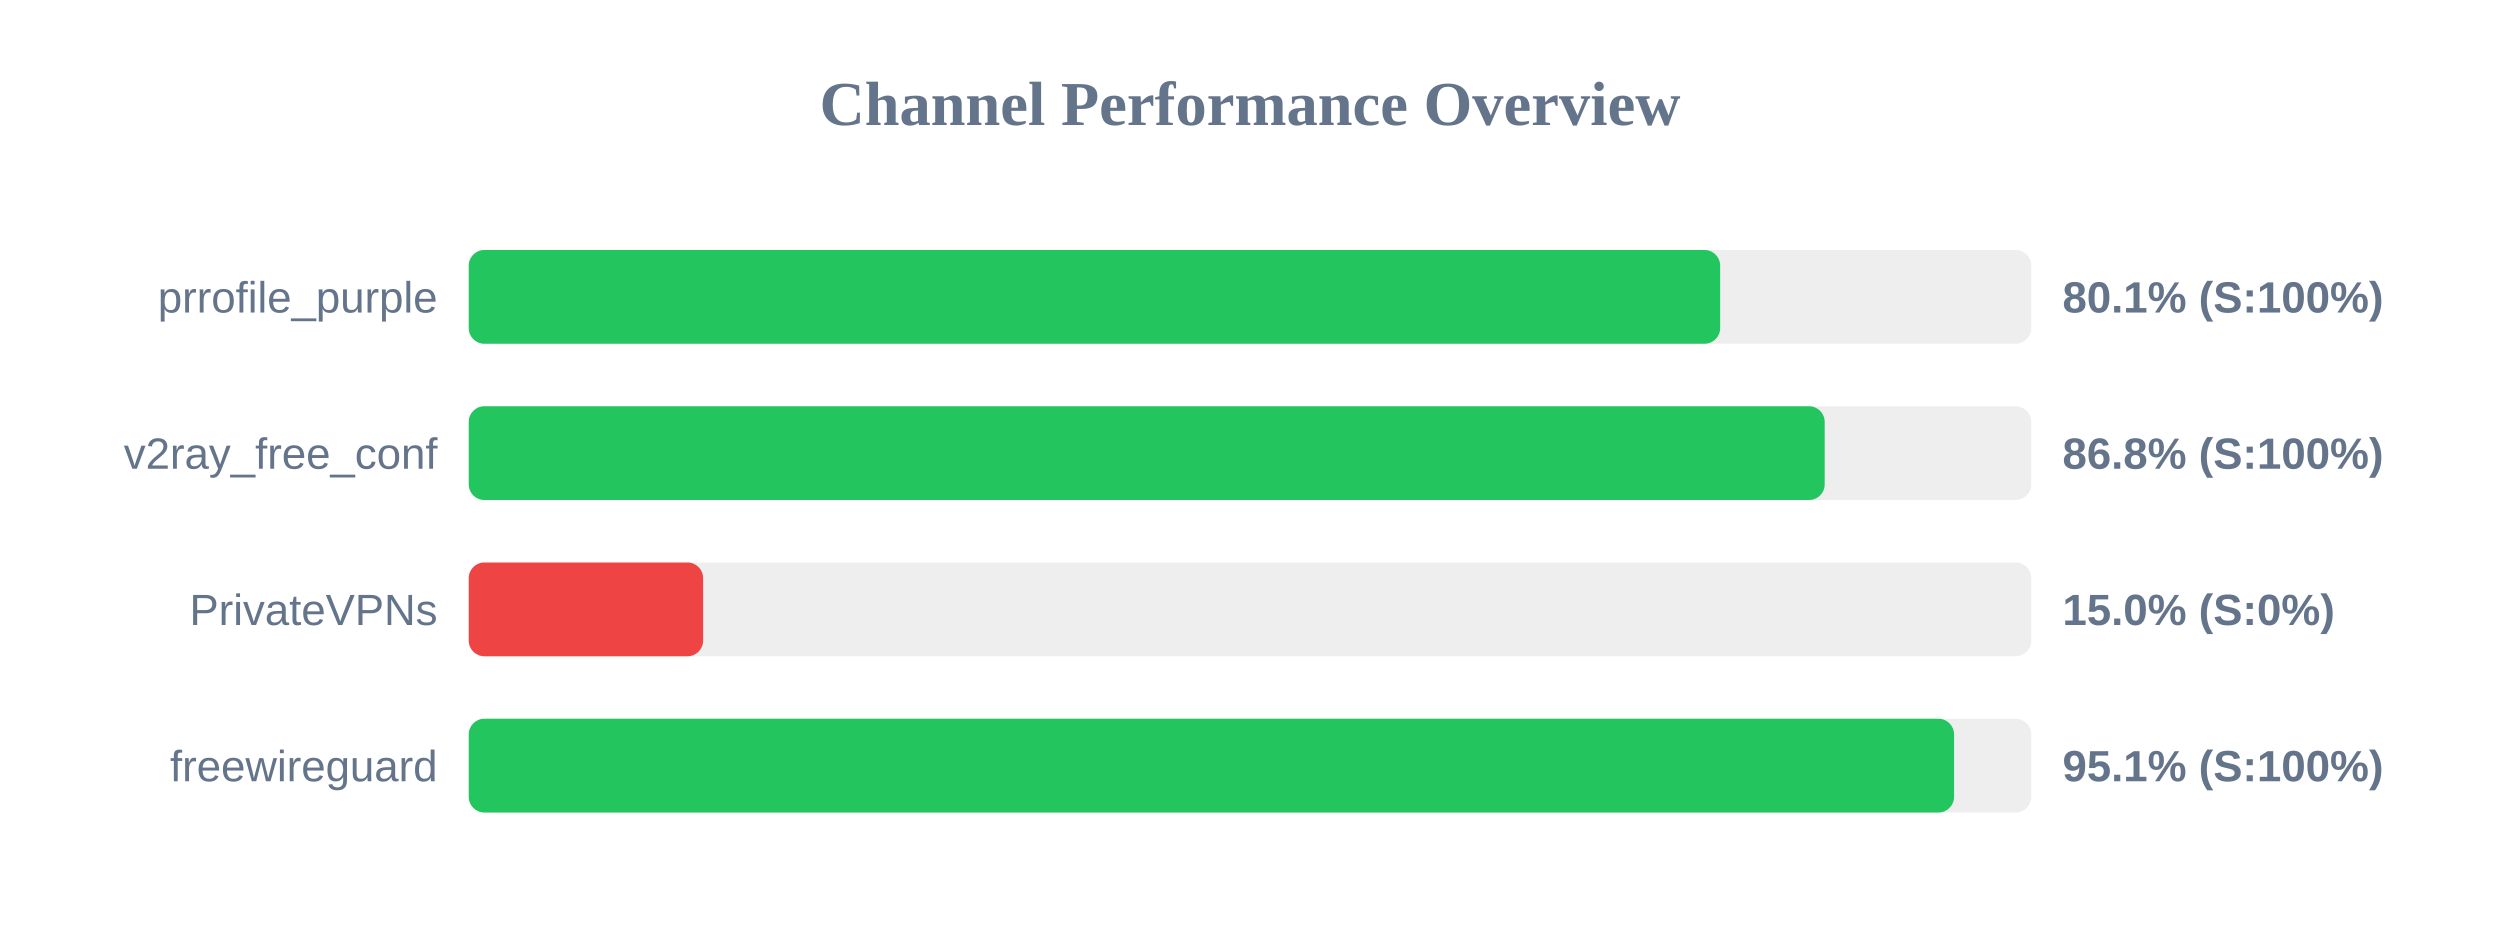
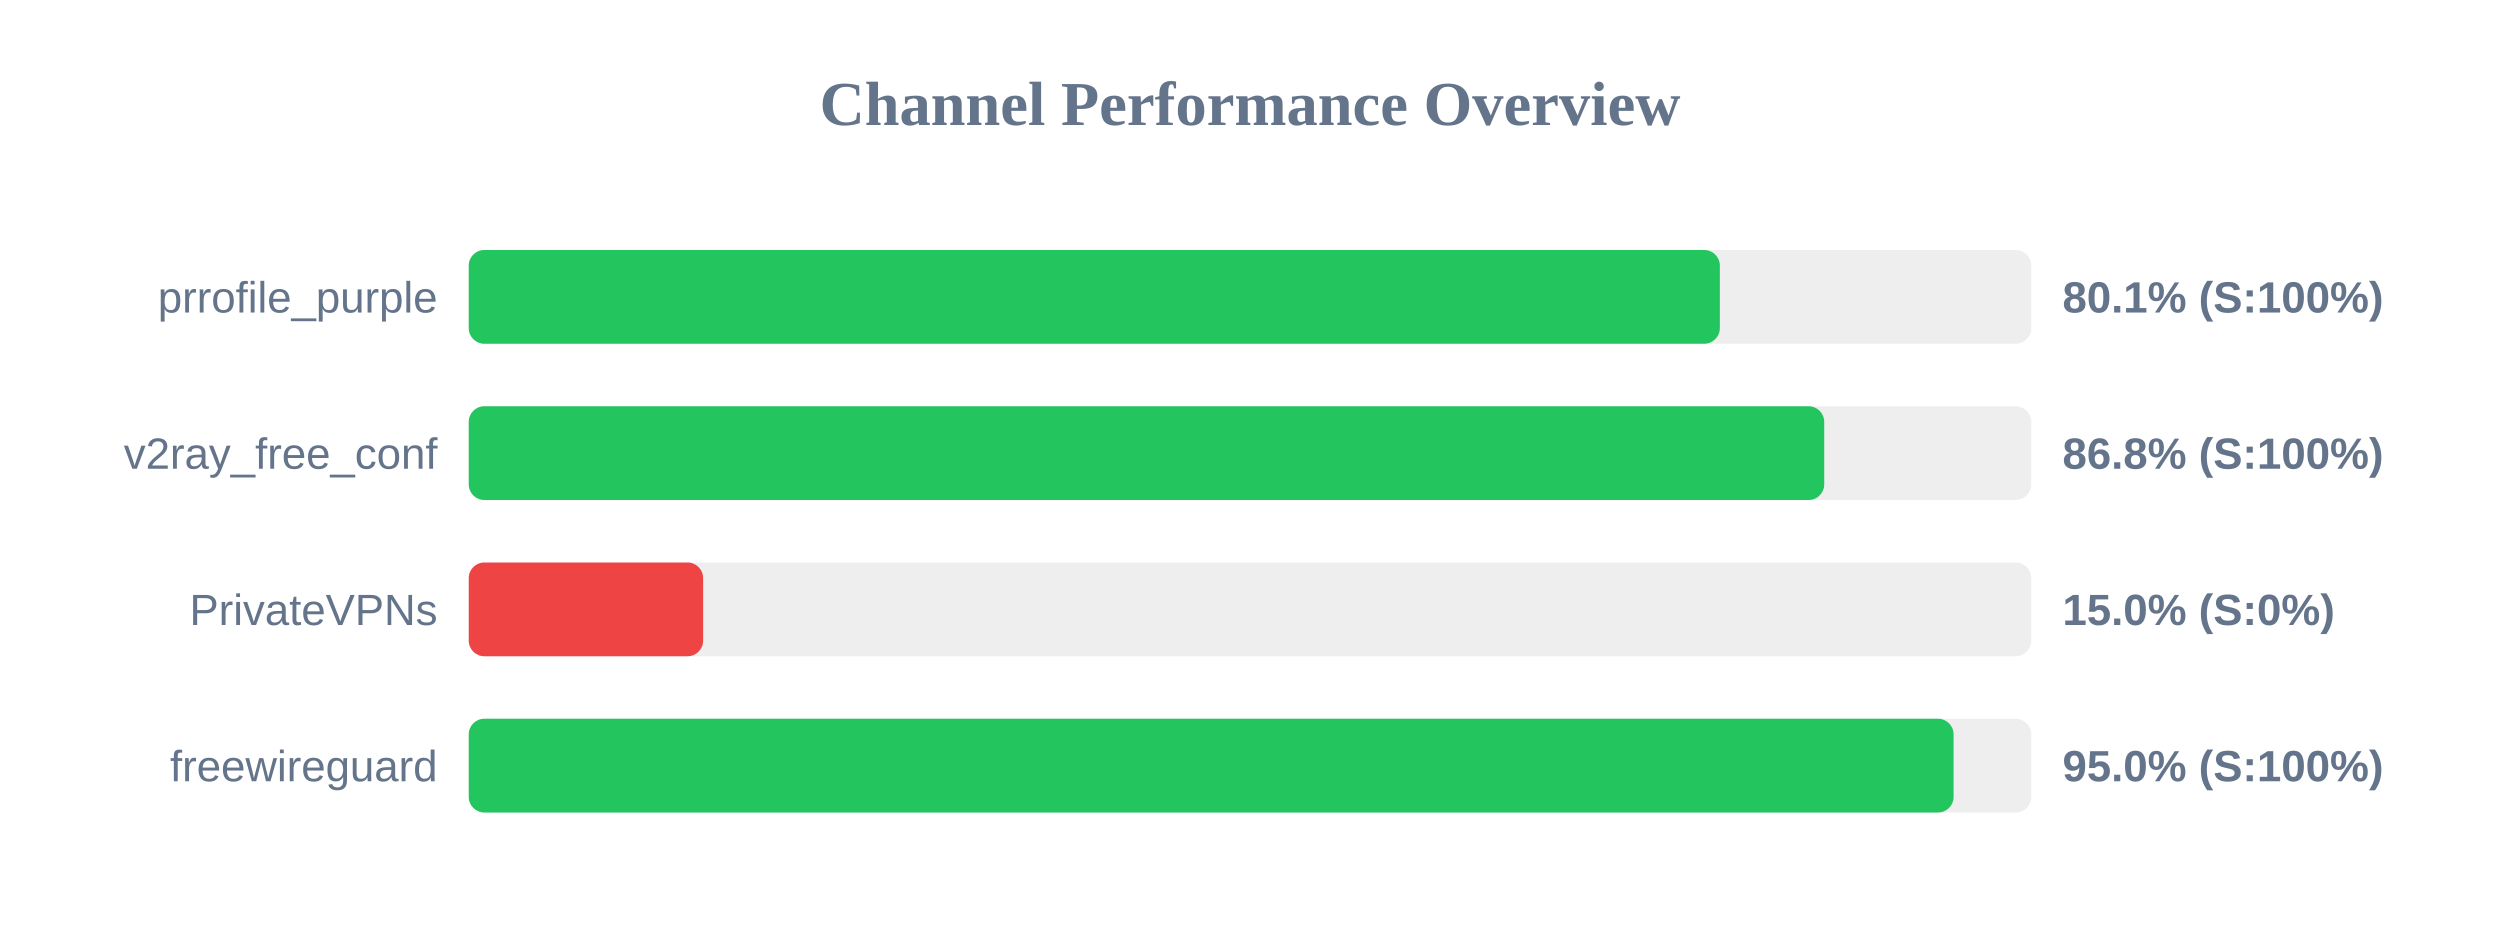
<svg xmlns="http://www.w3.org/2000/svg" width="800" height="300" version="1.1">
  <style>
        .row { font: 14px Arial; fill: #64748b; }
        .score { font: bold 14px Arial; fill: #64748b; }
    </style>
  <text x="400" y="40" text-anchor="middle" font-size="20px" font-weight="bold" fill="#64748b">Channel Performance Overview</text>
  <rect x="150" y="80" width="500" height="30" fill="#eee" rx="5" />
-   <rect x="150" y="80" width="400.45" height="30" fill="#22c55e" rx="5" />
+   <rect x="150" y="80" width="400.35" height="30" fill="#22c55e" rx="5" />
  <text x="140" y="100" text-anchor="end" class="row">prrofile_purple</text>
  <text x="660" y="100" text-anchor="start" class="score">80.1% (S:100%)</text>
  <rect x="150" y="130" width="500" height="30" fill="#eee" rx="5" />
-   <rect x="150" y="130" width="433.9" height="30" fill="#22c55e" rx="5" />
+   <rect x="150" y="130" width="433.75" height="30" fill="#22c55e" rx="5" />
  <text x="140" y="150" text-anchor="end" class="row">v2ray_free_conf</text>
  <text x="660" y="150" text-anchor="start" class="score">86.8% (S:100%)</text>
  <rect x="150" y="180" width="500" height="30" fill="#eee" rx="5" />
  <rect x="150" y="180" width="75.0" height="30" fill="#ef4444" rx="5" />
  <text x="140" y="200" text-anchor="end" class="row">PrivateVPNs</text>
  <text x="660" y="200" text-anchor="start" class="score">15.0% (S:0%)</text>
  <rect x="150" y="230" width="500" height="30" fill="#eee" rx="5" />
-   <rect x="150" y="230" width="475.3" height="30" fill="#22c55e" rx="5" />
+   <rect x="150" y="230" width="475.15" height="30" fill="#22c55e" rx="5" />
  <text x="140" y="250" text-anchor="end" class="row">freewireguard</text>
-   <text x="660" y="250" text-anchor="start" class="score">95.1% (S:100%)</text>
+   <text x="660" y="250" text-anchor="start" class="score">95.0% (S:100%)</text>
</svg>
